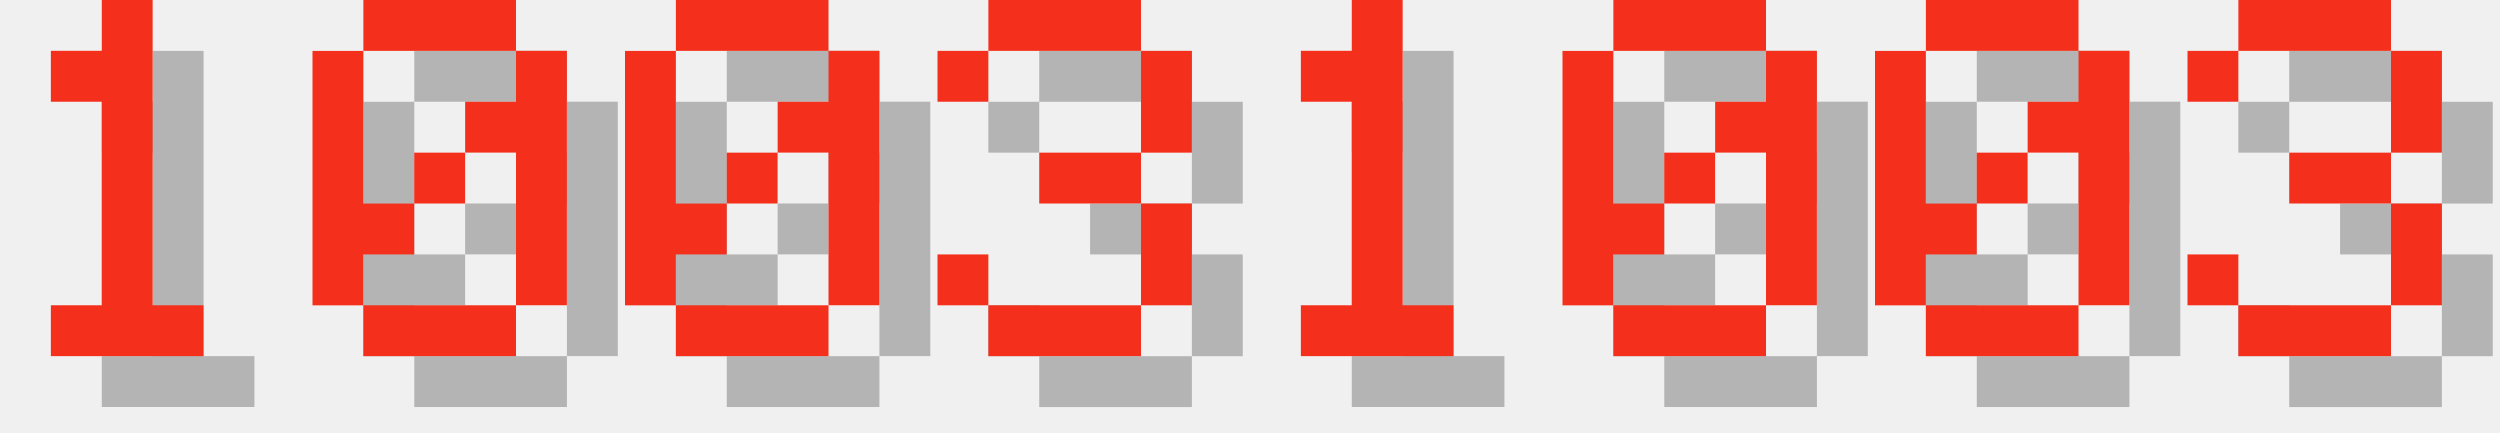
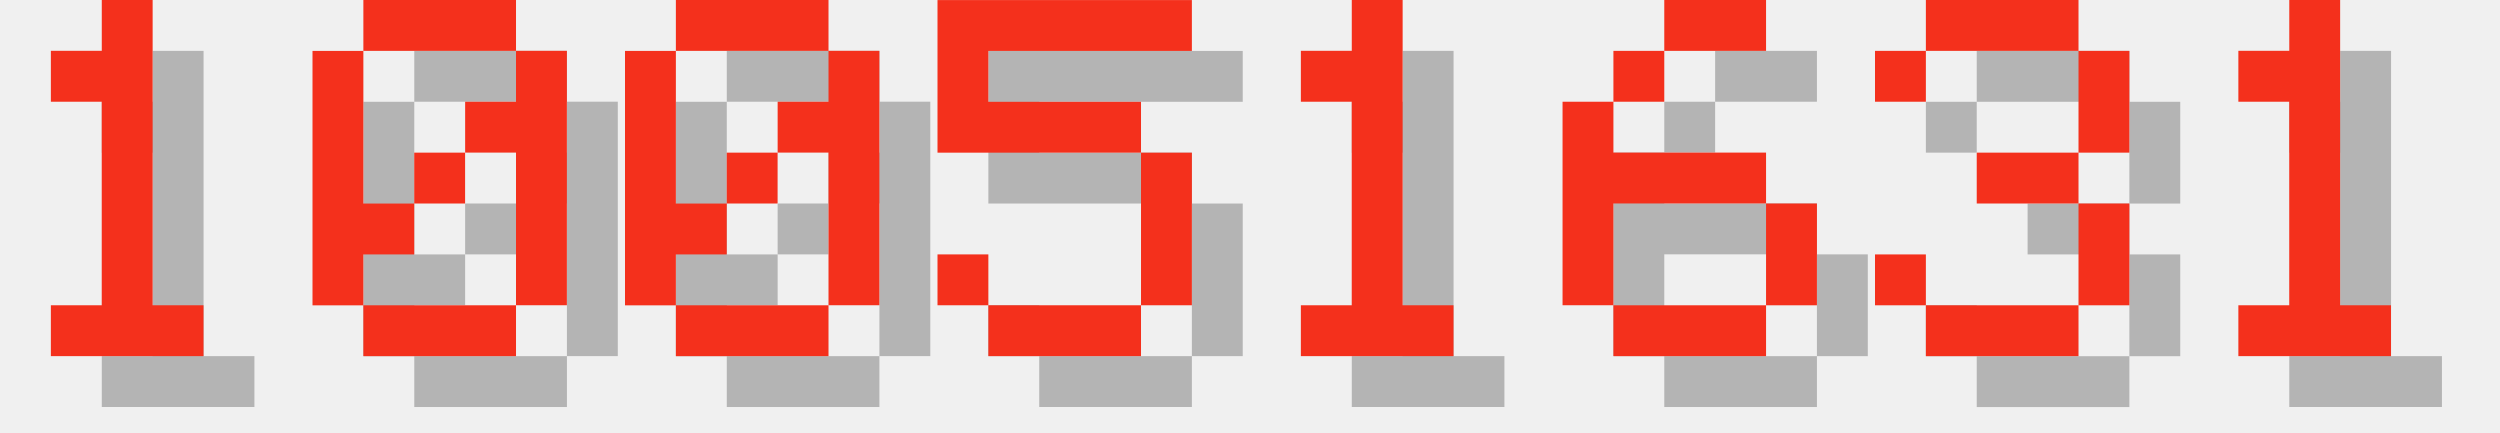
<svg xmlns="http://www.w3.org/2000/svg" version="1.1" width="208.0" height="36">
  <style>
        .text-foreground {
            fill: #F4301C;
        }
        .text-shadow {
            fill: #000000;
            fill-opacity: 0.25;
        }
    </style>
  <g class="digit" id="digit_1" transform="translate(0.0, 0), scale(4)">
    <path id="digit_1_shadow" class="text-shadow" d="m2.117 2.117v1.058h1.058v4.233h-1.058v1.058h3.175v-1.058h-1.058v-6.35h-1.058v1.058h-1.058z" fill-opacity=".5" style="paint-order:stroke fill markers" />
    <path id="digit_1_fg" class="text-foreground" d="m1.058 1.058v1.058h1.058v4.233h-1.058v1.058h3.175v-1.058h-1.058v-6.35h-1.058v1.058h-1.058z" fill="#fff" style="paint-order:stroke fill markers" />
  </g>
  <g class="digit" id="digit_0" transform="translate(26.0, 0), scale(4)">
    <path id="digit_0_shadow" class="text-shadow" d="m2.117 1.058v1.058h3.175v-1.058h-3.175zm3.175 1.058v1.058h-1.058v1.058h1.058v3.175h1.058v-5.292h-1.058zm0 5.292h-3.175v1.058h3.175v-1.058zm-3.175 0v-1.058h1.058v-1.058h-1.058v-3.175h-1.058v5.292h1.058zm1.058-2.117h1.058v-1.058h-1.058v1.058z" fill-opacity=".5" style="paint-order:stroke fill markers" />
    <path id="digit_0_fg" class="text-foreground" d="m1.058 0v1.058h3.175v-1.058h-3.175zm3.175 1.058v1.058h-1.058v1.058h1.058v3.175h1.058v-5.292h-1.058zm0 5.292h-3.175v1.058h3.175v-1.058zm-3.175 0v-1.058h1.058v-1.058h-1.058v-3.175h-1.058v5.292h1.058zm1.058-2.117h1.058v-1.058h-1.058v1.058z" fill="#fff" style="paint-order:stroke fill markers" />
  </g>
  <g class="digit" id="digit_0" transform="translate(52.0, 0), scale(4)">
    <path id="digit_0_shadow" class="text-shadow" d="m2.117 1.058v1.058h3.175v-1.058h-3.175zm3.175 1.058v1.058h-1.058v1.058h1.058v3.175h1.058v-5.292h-1.058zm0 5.292h-3.175v1.058h3.175v-1.058zm-3.175 0v-1.058h1.058v-1.058h-1.058v-3.175h-1.058v5.292h1.058zm1.058-2.117h1.058v-1.058h-1.058v1.058z" fill-opacity=".5" style="paint-order:stroke fill markers" />
    <path id="digit_0_fg" class="text-foreground" d="m1.058 0v1.058h3.175v-1.058h-3.175zm3.175 1.058v1.058h-1.058v1.058h1.058v3.175h1.058v-5.292h-1.058zm0 5.292h-3.175v1.058h3.175v-1.058zm-3.175 0v-1.058h1.058v-1.058h-1.058v-3.175h-1.058v5.292h1.058zm1.058-2.117h1.058v-1.058h-1.058v1.058z" fill="#fff" style="paint-order:stroke fill markers" />
  </g>
-   <g class="digit" id="digit_3" transform="translate(78.0, 0), scale(4)">
-     <path id="digit_3_shadow" class="text-shadow" d="m1.058 2.117v1.058h1.058v-1.058h3.175v2.117h-2.117v1.058h2.117v2.117h-3.175v-1.058h-1.058v1.058h1.058v1.058h3.175v-1.058h1.058v-2.117h-1.058v-1.058h1.058v-2.117h-1.058v-1.058h-3.175v1.058h-1.058z" fill-opacity=".5" style="paint-order:stroke fill markers" />
-     <path id="digit_3_fg" class="text-foreground" d="m0 1.058v1.058h1.058v-1.058h3.175v2.117h-2.117v1.058h2.117v2.117h-3.175v-1.058h-1.058v1.058h1.058v1.058h3.175v-1.058h1.058v-2.117h-1.058v-1.058h1.058v-2.117h-1.058v-1.058h-3.175v1.058h-1.058z" fill="#fff" style="paint-order:stroke fill markers" />
+   <g class="digit" id="digit_5" transform="translate(78.0, 0), scale(4)">
+     <path id="digit_5_shadow" class="text-shadow" d="m1.058 1.058v3.175h4.233v3.175h-3.175v-1.058h-1.058v1.058h1.058v1.058h3.175v-1.058h1.058v-3.175h-1.058v-1.058h-3.175v-1.058h4.233v-1.058h-5.292z" fill-opacity=".5" style="paint-order:stroke fill markers" />
+     <path id="digit_5_fg" class="text-foreground" d="m0 0v3.175h4.233v3.175h-3.175v-1.058h-1.058v1.058h1.058v1.058h3.175v-1.058h1.058v-3.175h-1.058v-1.058h-3.175v-1.058h4.233v-1.058h-5.292z" fill="#fff" style="paint-order:stroke fill markers" />
  </g>
  <g class="digit" id="digit_1" transform="translate(104.0, 0), scale(4)">
    <path id="digit_1_shadow" class="text-shadow" d="m2.117 2.117v1.058h1.058v4.233h-1.058v1.058h3.175v-1.058h-1.058v-6.35h-1.058v1.058h-1.058z" fill-opacity=".5" style="paint-order:stroke fill markers" />
    <path id="digit_1_fg" class="text-foreground" d="m1.058 1.058v1.058h1.058v4.233h-1.058v1.058h3.175v-1.058h-1.058v-6.35h-1.058v1.058h-1.058z" fill="#fff" style="paint-order:stroke fill markers" />
  </g>
-   <g class="digit" id="digit_0" transform="translate(130.0, 0), scale(4)">
-     <path id="digit_0_shadow" class="text-shadow" d="m2.117 1.058v1.058h3.175v-1.058h-3.175zm3.175 1.058v1.058h-1.058v1.058h1.058v3.175h1.058v-5.292h-1.058zm0 5.292h-3.175v1.058h3.175v-1.058zm-3.175 0v-1.058h1.058v-1.058h-1.058v-3.175h-1.058v5.292h1.058zm1.058-2.117h1.058v-1.058h-1.058v1.058z" fill-opacity=".5" style="paint-order:stroke fill markers" />
-     <path id="digit_0_fg" class="text-foreground" d="m1.058 0v1.058h3.175v-1.058h-3.175zm3.175 1.058v1.058h-1.058v1.058h1.058v3.175h1.058v-5.292h-1.058zm0 5.292h-3.175v1.058h3.175v-1.058zm-3.175 0v-1.058h1.058v-1.058h-1.058v-3.175h-1.058v5.292h1.058zm1.058-2.117h1.058v-1.058h-1.058v1.058z" fill="#fff" style="paint-order:stroke fill markers" />
+   <g class="digit" id="digit_6" transform="translate(130.0, 0), scale(4)">
+     <path id="digit_6_shadow" class="text-shadow" d="m3.175 1.058v1.058h2.117v-1.058h-2.117zm0 1.058h-1.058v1.058h1.058v-1.058zm-1.058 1.058h-1.058v4.233h1.058v-2.117h3.175v-1.058h-3.175v-1.058zm3.175 2.117v2.117h1.058v-2.117h-1.058zm0 2.117h-3.175v1.058h3.175v-1.058z" fill-opacity=".5" style="paint-order:stroke fill markers" />
+     <path id="digit_6_fg" class="text-foreground" d="m2.117 0v1.058h2.117v-1.058h-2.117zm0 1.058h-1.058v1.058h1.058v-1.058zm-1.058 1.058h-1.058v4.233h1.058v-2.117h3.175v-1.058h-3.175v-1.058zm3.175 2.117v2.117h1.058v-2.117h-1.058zm0 2.117h-3.175v1.058h3.175v-1.058z" fill="#fff" style="paint-order:stroke fill markers" />
  </g>
-   <g class="digit" id="digit_0" transform="translate(156.0, 0), scale(4)">
-     <path id="digit_0_shadow" class="text-shadow" d="m2.117 1.058v1.058h3.175v-1.058h-3.175zm3.175 1.058v1.058h-1.058v1.058h1.058v3.175h1.058v-5.292h-1.058zm0 5.292h-3.175v1.058h3.175v-1.058zm-3.175 0v-1.058h1.058v-1.058h-1.058v-3.175h-1.058v5.292h1.058zm1.058-2.117h1.058v-1.058h-1.058v1.058z" fill-opacity=".5" style="paint-order:stroke fill markers" />
-     <path id="digit_0_fg" class="text-foreground" d="m1.058 0v1.058h3.175v-1.058h-3.175zm3.175 1.058v1.058h-1.058v1.058h1.058v3.175h1.058v-5.292h-1.058zm0 5.292h-3.175v1.058h3.175v-1.058zm-3.175 0v-1.058h1.058v-1.058h-1.058v-3.175h-1.058v5.292h1.058zm1.058-2.117h1.058v-1.058h-1.058v1.058z" fill="#fff" style="paint-order:stroke fill markers" />
-   </g>
-   <g class="digit" id="digit_3" transform="translate(182.0, 0), scale(4)">
+   <g class="digit" id="digit_3" transform="translate(156.0, 0), scale(4)">
    <path id="digit_3_shadow" class="text-shadow" d="m1.058 2.117v1.058h1.058v-1.058h3.175v2.117h-2.117v1.058h2.117v2.117h-3.175v-1.058h-1.058v1.058h1.058v1.058h3.175v-1.058h1.058v-2.117h-1.058v-1.058h1.058v-2.117h-1.058v-1.058h-3.175v1.058h-1.058z" fill-opacity=".5" style="paint-order:stroke fill markers" />
    <path id="digit_3_fg" class="text-foreground" d="m0 1.058v1.058h1.058v-1.058h3.175v2.117h-2.117v1.058h2.117v2.117h-3.175v-1.058h-1.058v1.058h1.058v1.058h3.175v-1.058h1.058v-2.117h-1.058v-1.058h1.058v-2.117h-1.058v-1.058h-3.175v1.058h-1.058z" fill="#fff" style="paint-order:stroke fill markers" />
  </g>
+   <g class="digit" id="digit_1" transform="translate(182.0, 0), scale(4)">
+     <path id="digit_1_shadow" class="text-shadow" d="m2.117 2.117v1.058h1.058v4.233h-1.058v1.058h3.175v-1.058h-1.058v-6.35h-1.058v1.058h-1.058z" fill-opacity=".5" style="paint-order:stroke fill markers" />
+     <path id="digit_1_fg" class="text-foreground" d="m1.058 1.058v1.058h1.058v4.233h-1.058v1.058h3.175v-1.058h-1.058v-6.35h-1.058v1.058h-1.058z" fill="#fff" style="paint-order:stroke fill markers" />
+   </g>
</svg>
